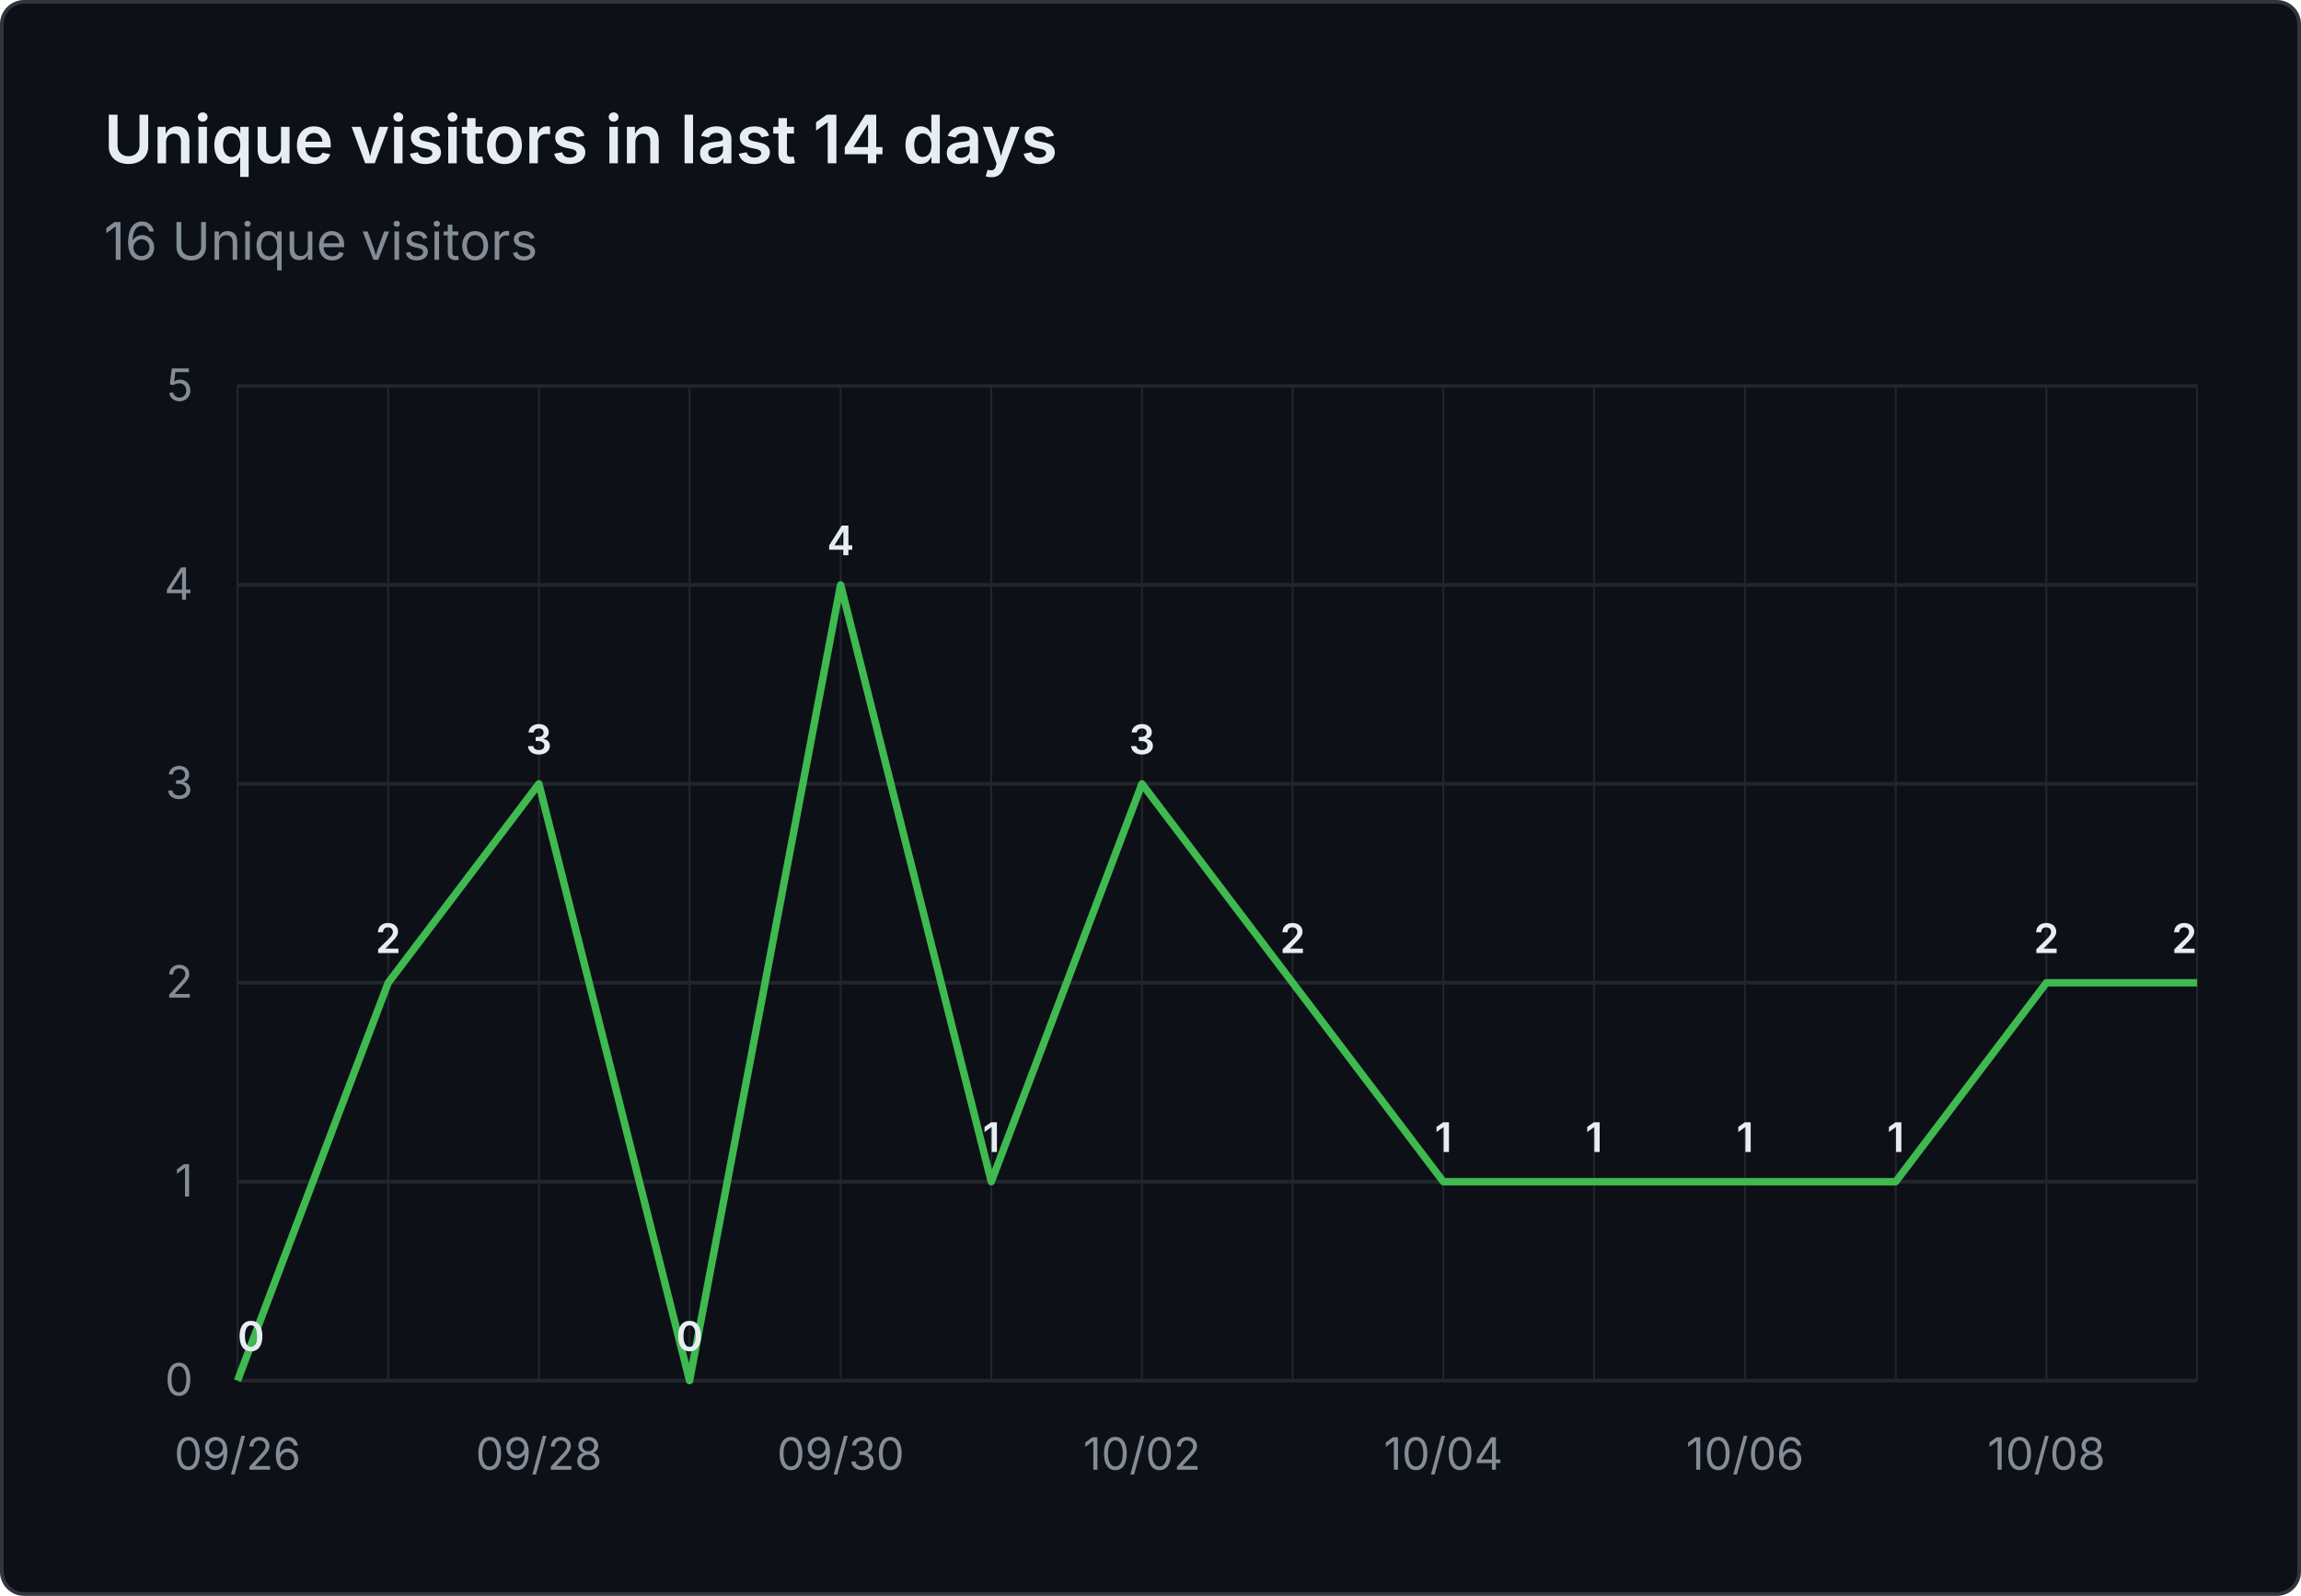
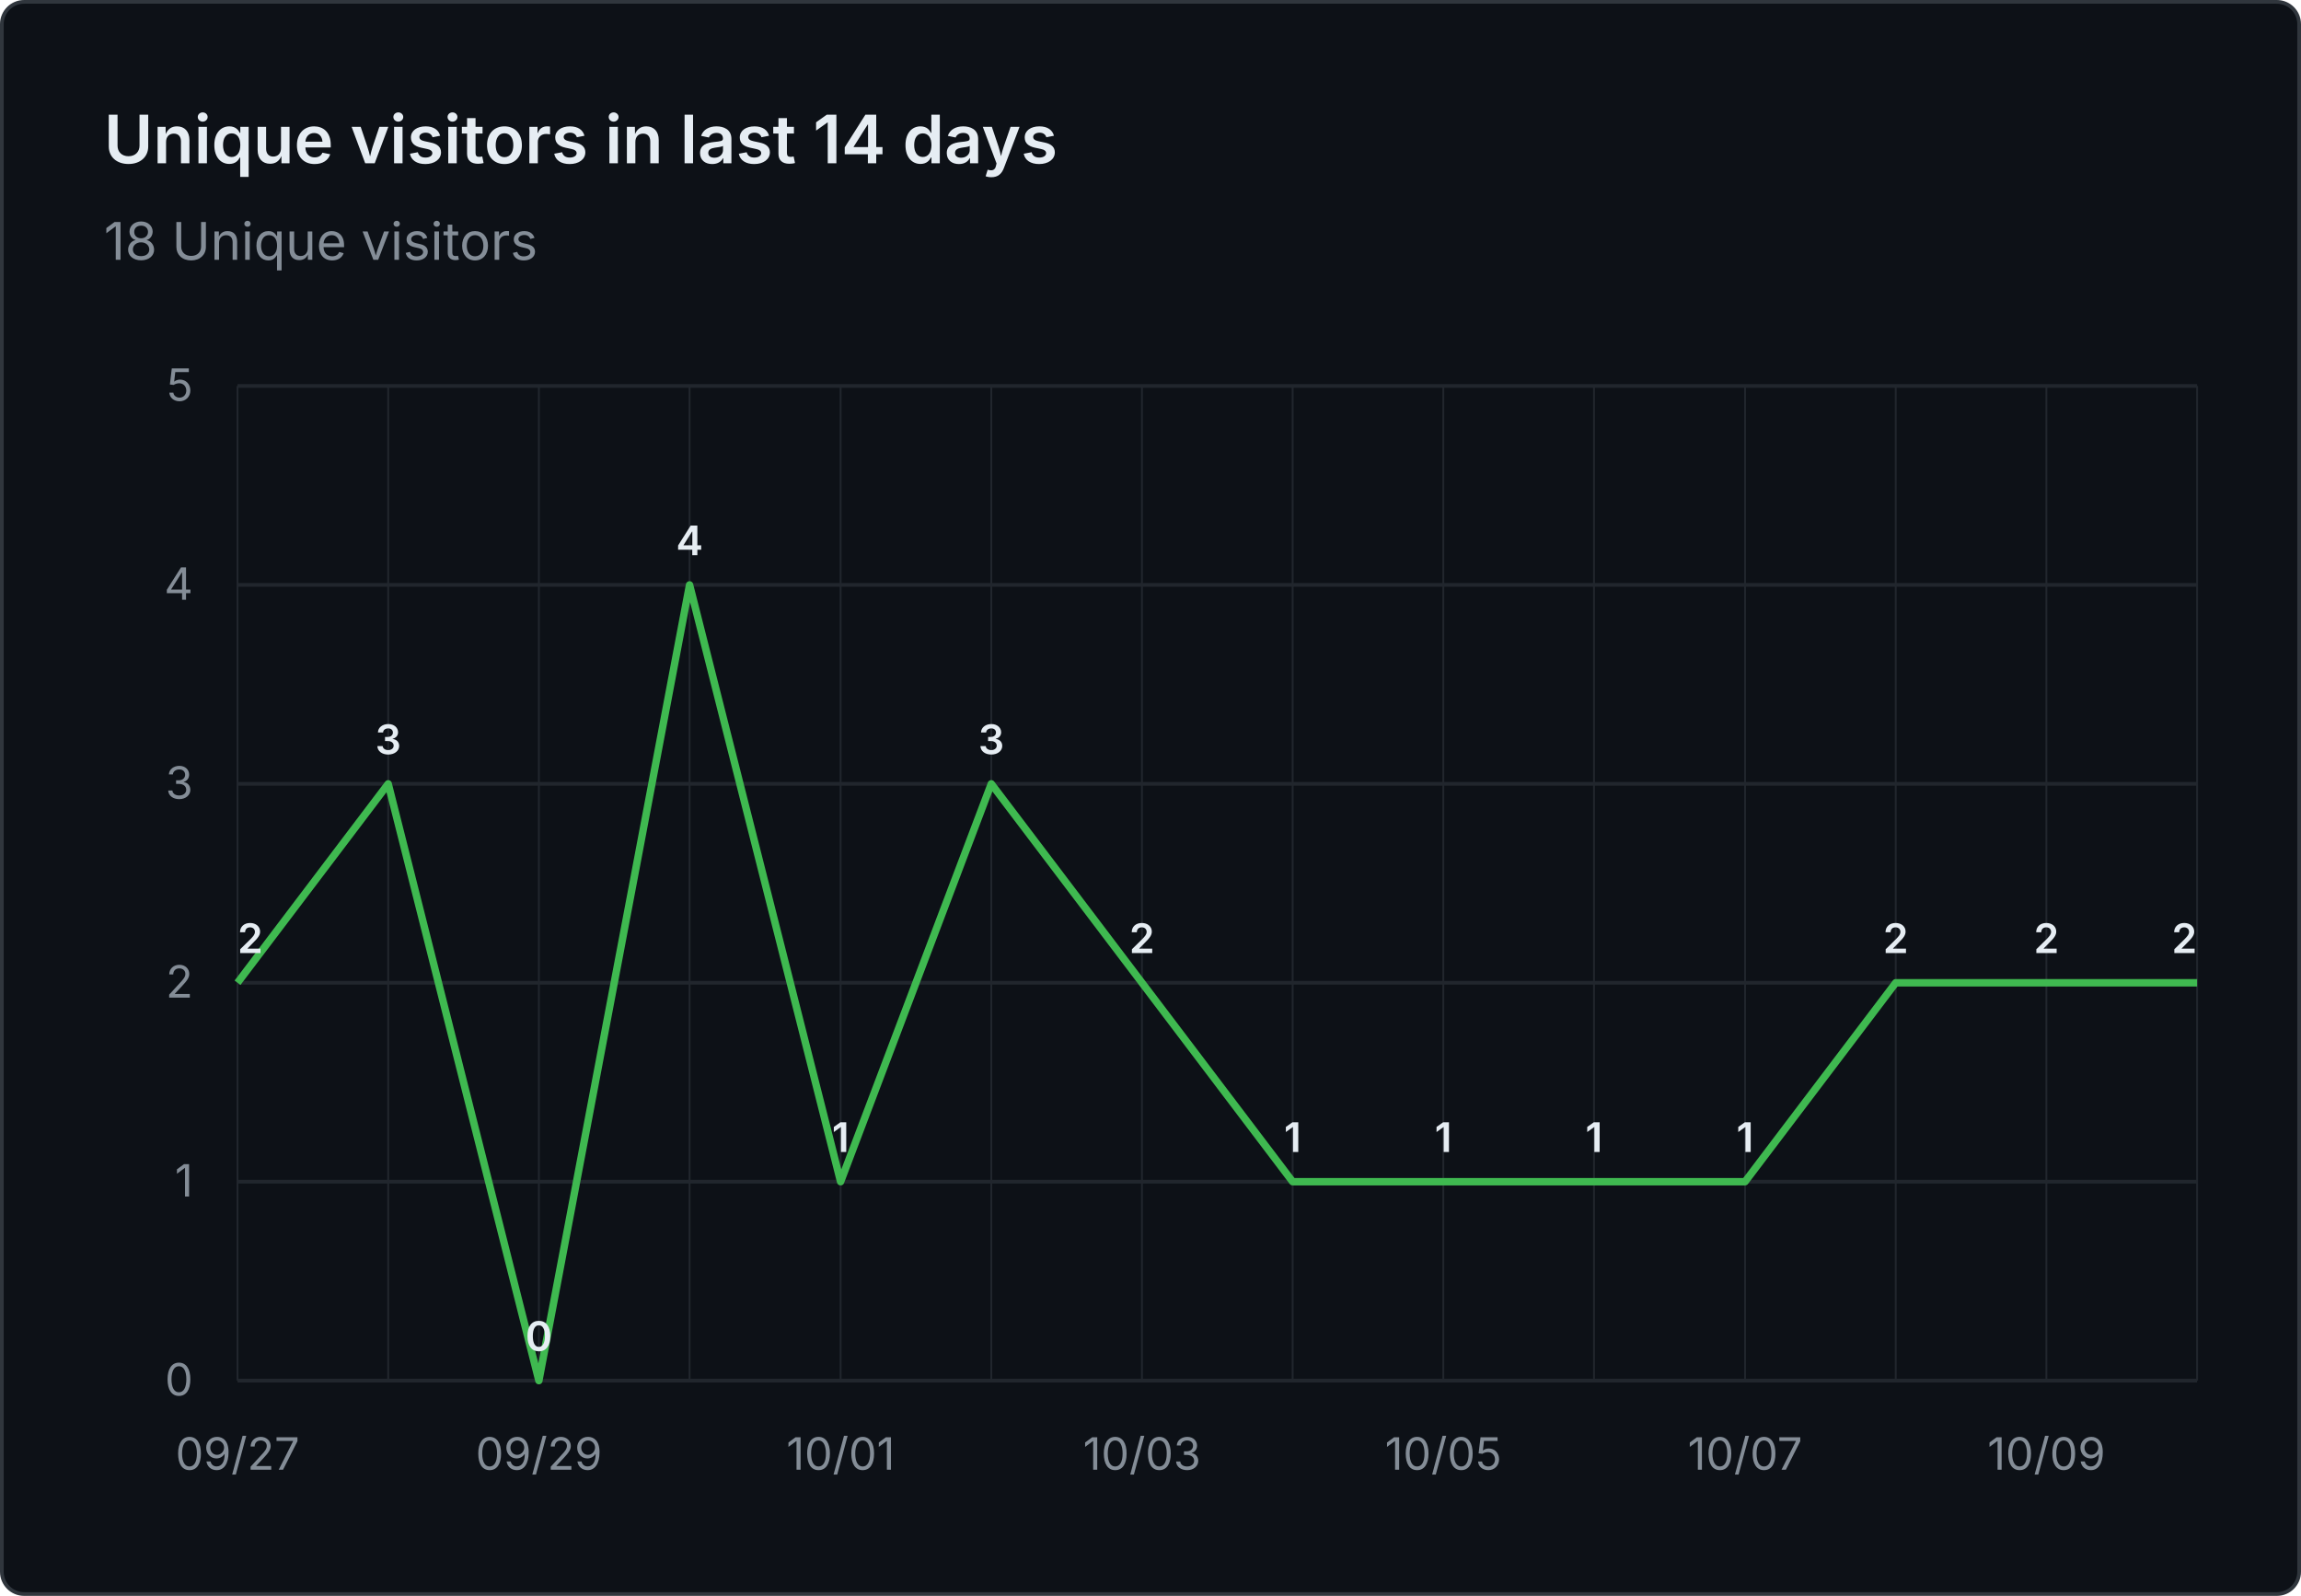
- <svg xmlns="http://www.w3.org/2000/svg" viewBox="0 0 620 430" width="620" height="430" role="img" aria-label="Unique visitors in last 14 days: 16 Unique visitors">
+ <svg xmlns="http://www.w3.org/2000/svg" viewBox="0 0 620 430" width="620" height="430" role="img" aria-label="Unique visitors in last 14 days: 18 Unique visitors">
  <rect x="0.5" y="0.5" width="619" height="429" fill="#0d1117" stroke="#30363d" rx="6" />
  <g font-family="system-ui, -apple-system, 'Segoe UI', sans-serif">
    <text x="28" y="44" fill="#e6edf3" font-size="18" font-weight="600">Unique visitors in last 14 days</text>
-     <text x="28" y="70" fill="#848d97" font-size="14">16 Unique visitors</text>
+     <text x="28" y="70" fill="#848d97" font-size="14">18 Unique visitors</text>
    <line x1="64" y1="372.0" x2="592" y2="372.0" stroke="#21262d" stroke-width="1" />
    <text x="52" y="376.0" text-anchor="end" fill="#848d97" font-size="12">0</text>
    <line x1="64" y1="318.4" x2="592" y2="318.4" stroke="#21262d" stroke-width="1" />
    <text x="52" y="322.4" text-anchor="end" fill="#848d97" font-size="12">1</text>
    <line x1="64" y1="264.8" x2="592" y2="264.8" stroke="#21262d" stroke-width="1" />
    <text x="52" y="268.8" text-anchor="end" fill="#848d97" font-size="12">2</text>
    <line x1="64" y1="211.2" x2="592" y2="211.2" stroke="#21262d" stroke-width="1" />
    <text x="52" y="215.2" text-anchor="end" fill="#848d97" font-size="12">3</text>
    <line x1="64" y1="157.6" x2="592" y2="157.6" stroke="#21262d" stroke-width="1" />
    <text x="52" y="161.6" text-anchor="end" fill="#848d97" font-size="12">4</text>
    <line x1="64" y1="104.0" x2="592" y2="104.0" stroke="#21262d" stroke-width="1" />
    <text x="52" y="108.0" text-anchor="end" fill="#848d97" font-size="12">5</text>
    <line x1="64.0" y1="104" x2="64.0" y2="372" stroke="#21262d" stroke-width="0.5" />
    <line x1="104.6" y1="104" x2="104.6" y2="372" stroke="#21262d" stroke-width="0.5" />
    <line x1="145.2" y1="104" x2="145.2" y2="372" stroke="#21262d" stroke-width="0.5" />
    <line x1="185.8" y1="104" x2="185.8" y2="372" stroke="#21262d" stroke-width="0.5" />
    <line x1="226.5" y1="104" x2="226.5" y2="372" stroke="#21262d" stroke-width="0.5" />
    <line x1="267.1" y1="104" x2="267.1" y2="372" stroke="#21262d" stroke-width="0.5" />
    <line x1="307.7" y1="104" x2="307.7" y2="372" stroke="#21262d" stroke-width="0.5" />
    <line x1="348.3" y1="104" x2="348.3" y2="372" stroke="#21262d" stroke-width="0.5" />
    <line x1="388.9" y1="104" x2="388.9" y2="372" stroke="#21262d" stroke-width="0.5" />
    <line x1="429.5" y1="104" x2="429.5" y2="372" stroke="#21262d" stroke-width="0.5" />
    <line x1="470.2" y1="104" x2="470.2" y2="372" stroke="#21262d" stroke-width="0.5" />
    <line x1="510.8" y1="104" x2="510.8" y2="372" stroke="#21262d" stroke-width="0.5" />
    <line x1="551.4" y1="104" x2="551.4" y2="372" stroke="#21262d" stroke-width="0.5" />
    <line x1="592.0" y1="104" x2="592.0" y2="372" stroke="#21262d" stroke-width="0.5" />
-     <text x="64.0" y="396" text-anchor="middle" fill="#848d97" font-size="12">09/26</text>
-     <text x="145.2" y="396" text-anchor="middle" fill="#848d97" font-size="12">09/28</text>
-     <text x="226.5" y="396" text-anchor="middle" fill="#848d97" font-size="12">09/30</text>
-     <text x="307.7" y="396" text-anchor="middle" fill="#848d97" font-size="12">10/02</text>
-     <text x="388.9" y="396" text-anchor="middle" fill="#848d97" font-size="12">10/04</text>
-     <text x="470.2" y="396" text-anchor="middle" fill="#848d97" font-size="12">10/06</text>
-     <text x="551.4" y="396" text-anchor="middle" fill="#848d97" font-size="12">10/08</text>
-     <path d="M 64.0 372.0 L 104.6 264.8 L 145.2 211.2 L 185.8 372.0 L 226.5 157.6 L 267.1 318.4 L 307.7 211.2 L 348.3 264.8 L 388.9 318.4 L 429.5 318.4 L 470.2 318.4 L 510.8 318.4 L 551.4 264.8 L 592.0 264.8" fill="none" stroke="#3fb950" stroke-width="2" stroke-linejoin="round" />
-     <text x="64.0" y="364.0" text-anchor="start" fill="#e6edf3" font-size="11" font-weight="600">0</text>
-     <text x="104.6" y="256.8" text-anchor="middle" fill="#e6edf3" font-size="11" font-weight="600">2</text>
-     <text x="145.2" y="203.2" text-anchor="middle" fill="#e6edf3" font-size="11" font-weight="600">3</text>
-     <text x="185.8" y="364.0" text-anchor="middle" fill="#e6edf3" font-size="11" font-weight="600">0</text>
-     <text x="226.5" y="149.6" text-anchor="middle" fill="#e6edf3" font-size="11" font-weight="600">4</text>
-     <text x="267.1" y="310.4" text-anchor="middle" fill="#e6edf3" font-size="11" font-weight="600">1</text>
-     <text x="307.7" y="203.2" text-anchor="middle" fill="#e6edf3" font-size="11" font-weight="600">3</text>
-     <text x="348.3" y="256.8" text-anchor="middle" fill="#e6edf3" font-size="11" font-weight="600">2</text>
+     <text x="64.0" y="396" text-anchor="middle" fill="#848d97" font-size="12">09/27</text>
+     <text x="145.2" y="396" text-anchor="middle" fill="#848d97" font-size="12">09/29</text>
+     <text x="226.5" y="396" text-anchor="middle" fill="#848d97" font-size="12">10/01</text>
+     <text x="307.7" y="396" text-anchor="middle" fill="#848d97" font-size="12">10/03</text>
+     <text x="388.9" y="396" text-anchor="middle" fill="#848d97" font-size="12">10/05</text>
+     <text x="470.2" y="396" text-anchor="middle" fill="#848d97" font-size="12">10/07</text>
+     <text x="551.4" y="396" text-anchor="middle" fill="#848d97" font-size="12">10/09</text>
+     <path d="M 64.0 264.8 L 104.6 211.2 L 145.2 372.0 L 185.8 157.6 L 226.5 318.4 L 267.1 211.2 L 307.7 264.8 L 348.3 318.4 L 388.9 318.4 L 429.5 318.4 L 470.2 318.4 L 510.8 264.8 L 551.4 264.8 L 592.0 264.8" fill="none" stroke="#3fb950" stroke-width="2" stroke-linejoin="round" />
+     <text x="64.0" y="256.8" text-anchor="start" fill="#e6edf3" font-size="11" font-weight="600">2</text>
+     <text x="104.6" y="203.2" text-anchor="middle" fill="#e6edf3" font-size="11" font-weight="600">3</text>
+     <text x="145.2" y="364.0" text-anchor="middle" fill="#e6edf3" font-size="11" font-weight="600">0</text>
+     <text x="185.8" y="149.6" text-anchor="middle" fill="#e6edf3" font-size="11" font-weight="600">4</text>
+     <text x="226.5" y="310.4" text-anchor="middle" fill="#e6edf3" font-size="11" font-weight="600">1</text>
+     <text x="267.1" y="203.2" text-anchor="middle" fill="#e6edf3" font-size="11" font-weight="600">3</text>
+     <text x="307.7" y="256.8" text-anchor="middle" fill="#e6edf3" font-size="11" font-weight="600">2</text>
+     <text x="348.3" y="310.4" text-anchor="middle" fill="#e6edf3" font-size="11" font-weight="600">1</text>
    <text x="388.9" y="310.4" text-anchor="middle" fill="#e6edf3" font-size="11" font-weight="600">1</text>
    <text x="429.5" y="310.4" text-anchor="middle" fill="#e6edf3" font-size="11" font-weight="600">1</text>
    <text x="470.2" y="310.4" text-anchor="middle" fill="#e6edf3" font-size="11" font-weight="600">1</text>
-     <text x="510.8" y="310.4" text-anchor="middle" fill="#e6edf3" font-size="11" font-weight="600">1</text>
+     <text x="510.8" y="256.8" text-anchor="middle" fill="#e6edf3" font-size="11" font-weight="600">2</text>
    <text x="551.4" y="256.8" text-anchor="middle" fill="#e6edf3" font-size="11" font-weight="600">2</text>
    <text x="592.0" y="256.8" text-anchor="end" fill="#e6edf3" font-size="11" font-weight="600">2</text>
  </g>
</svg>
